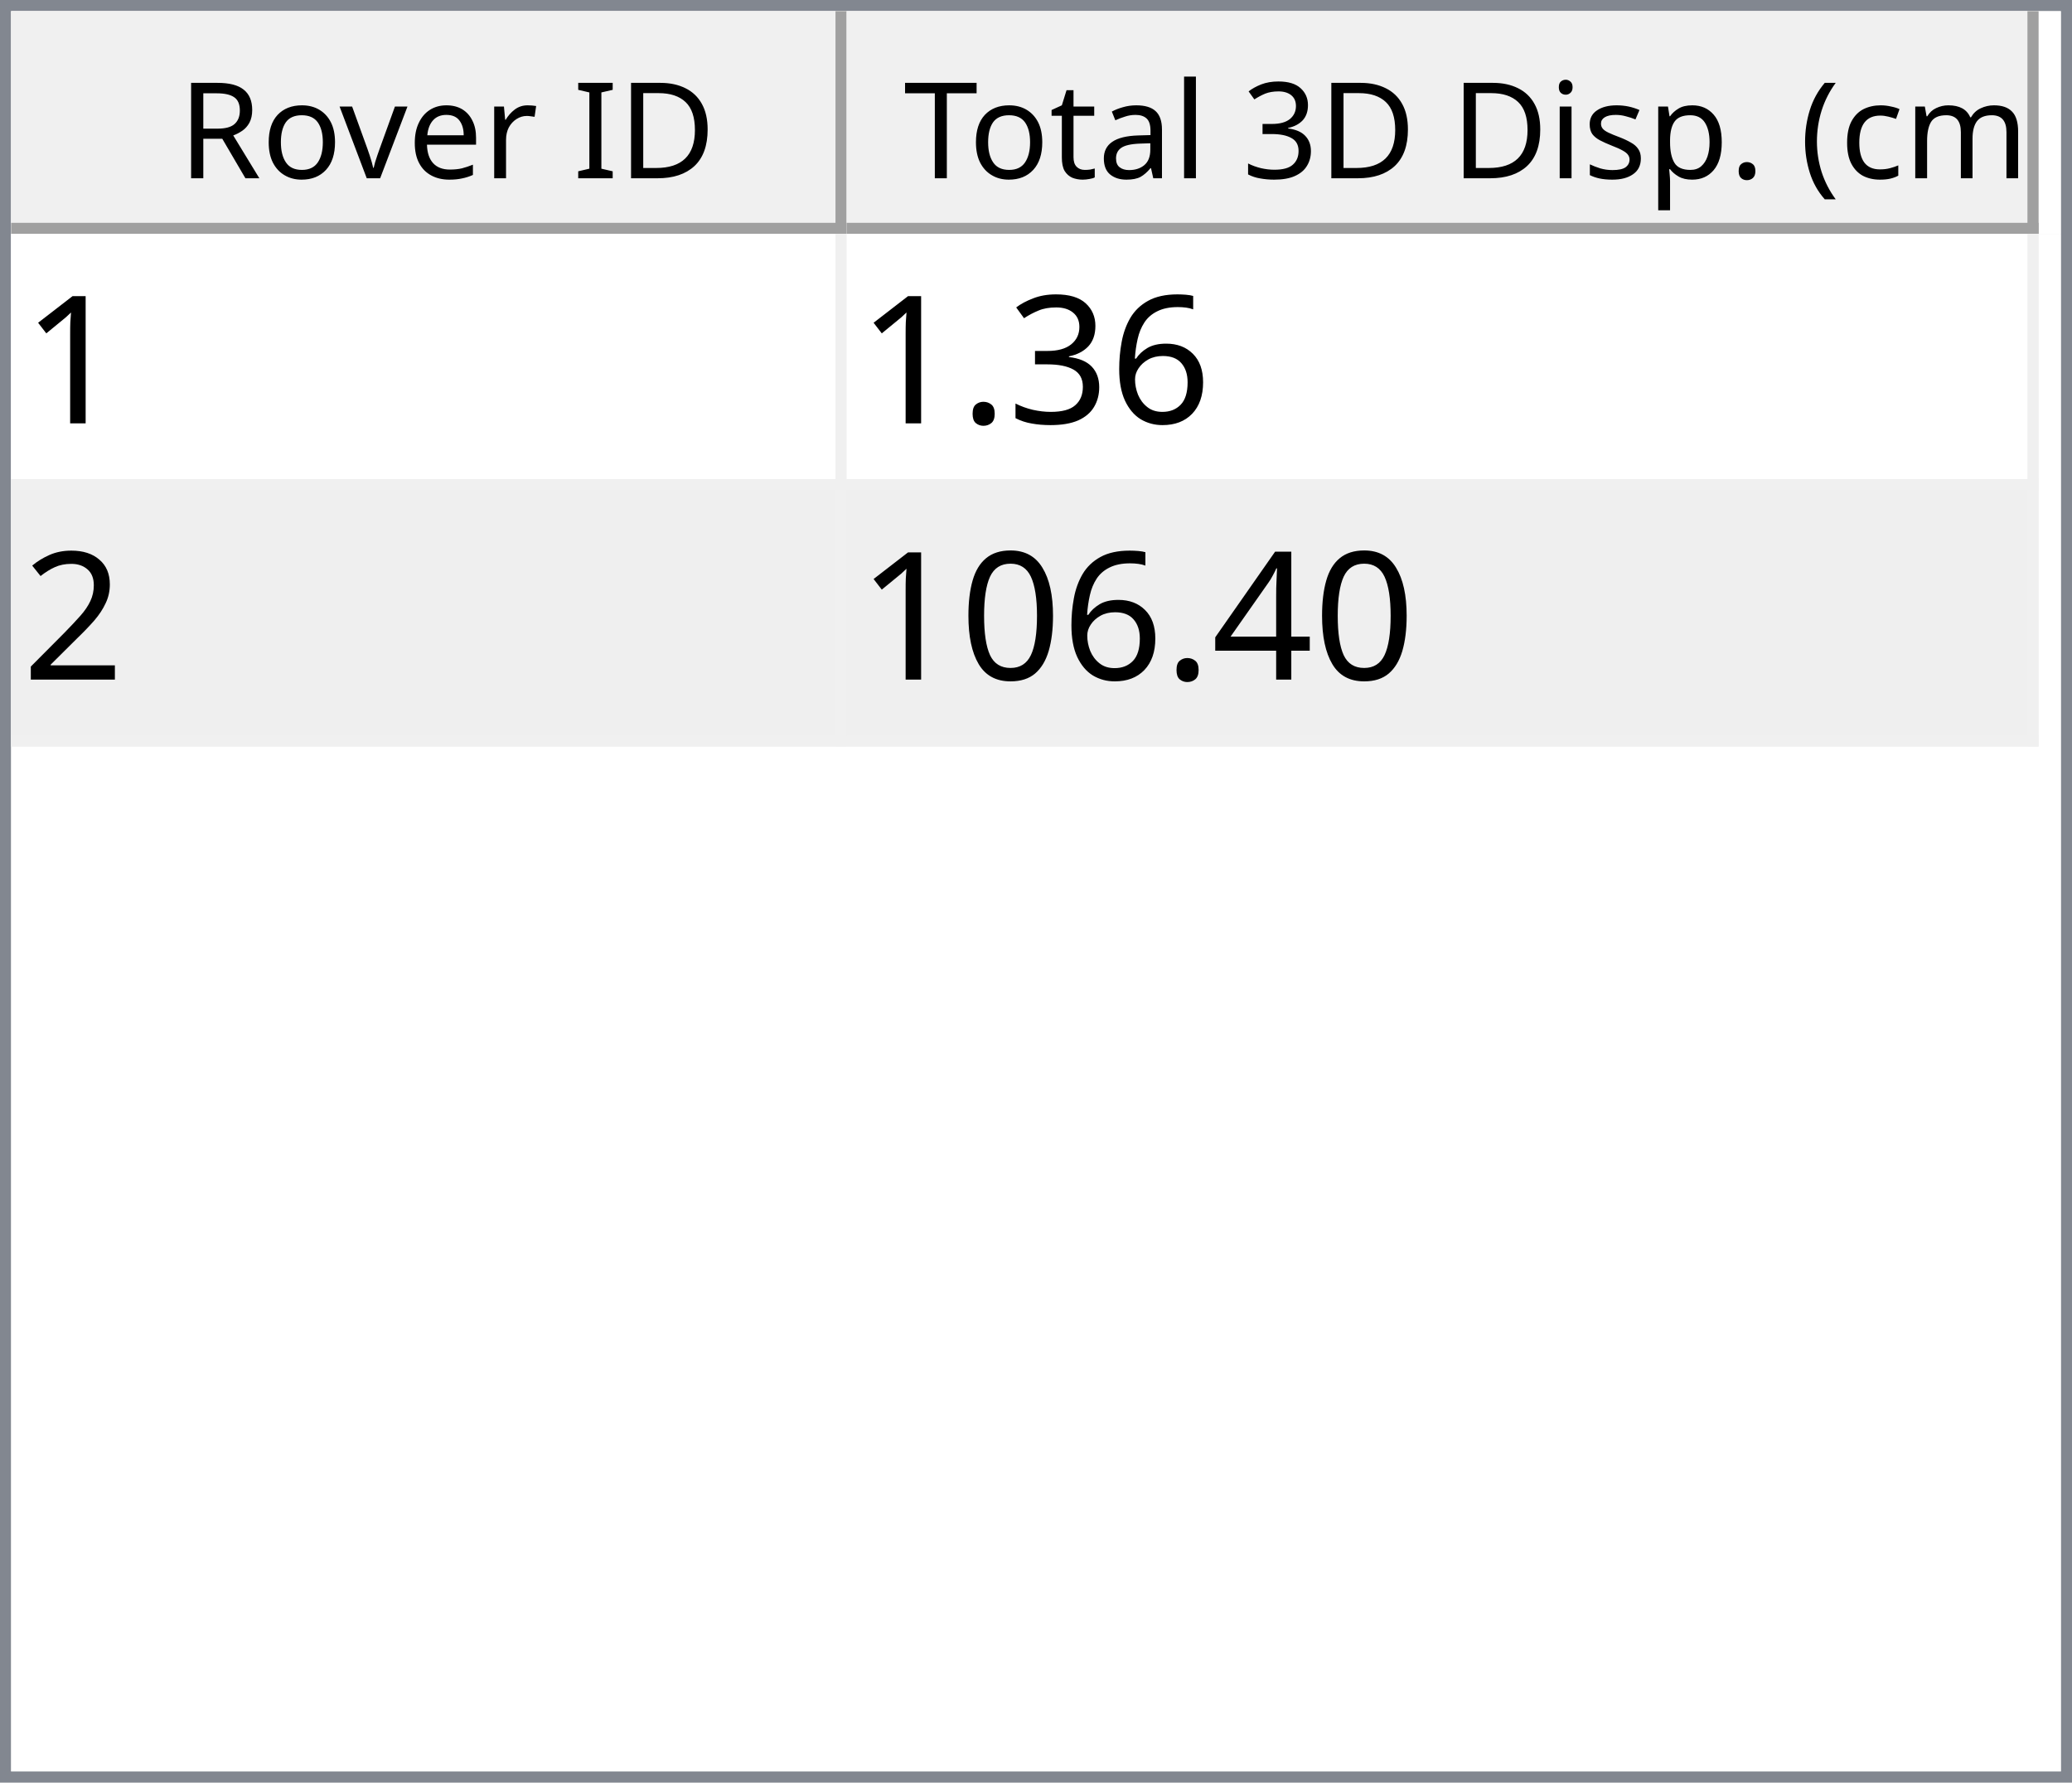
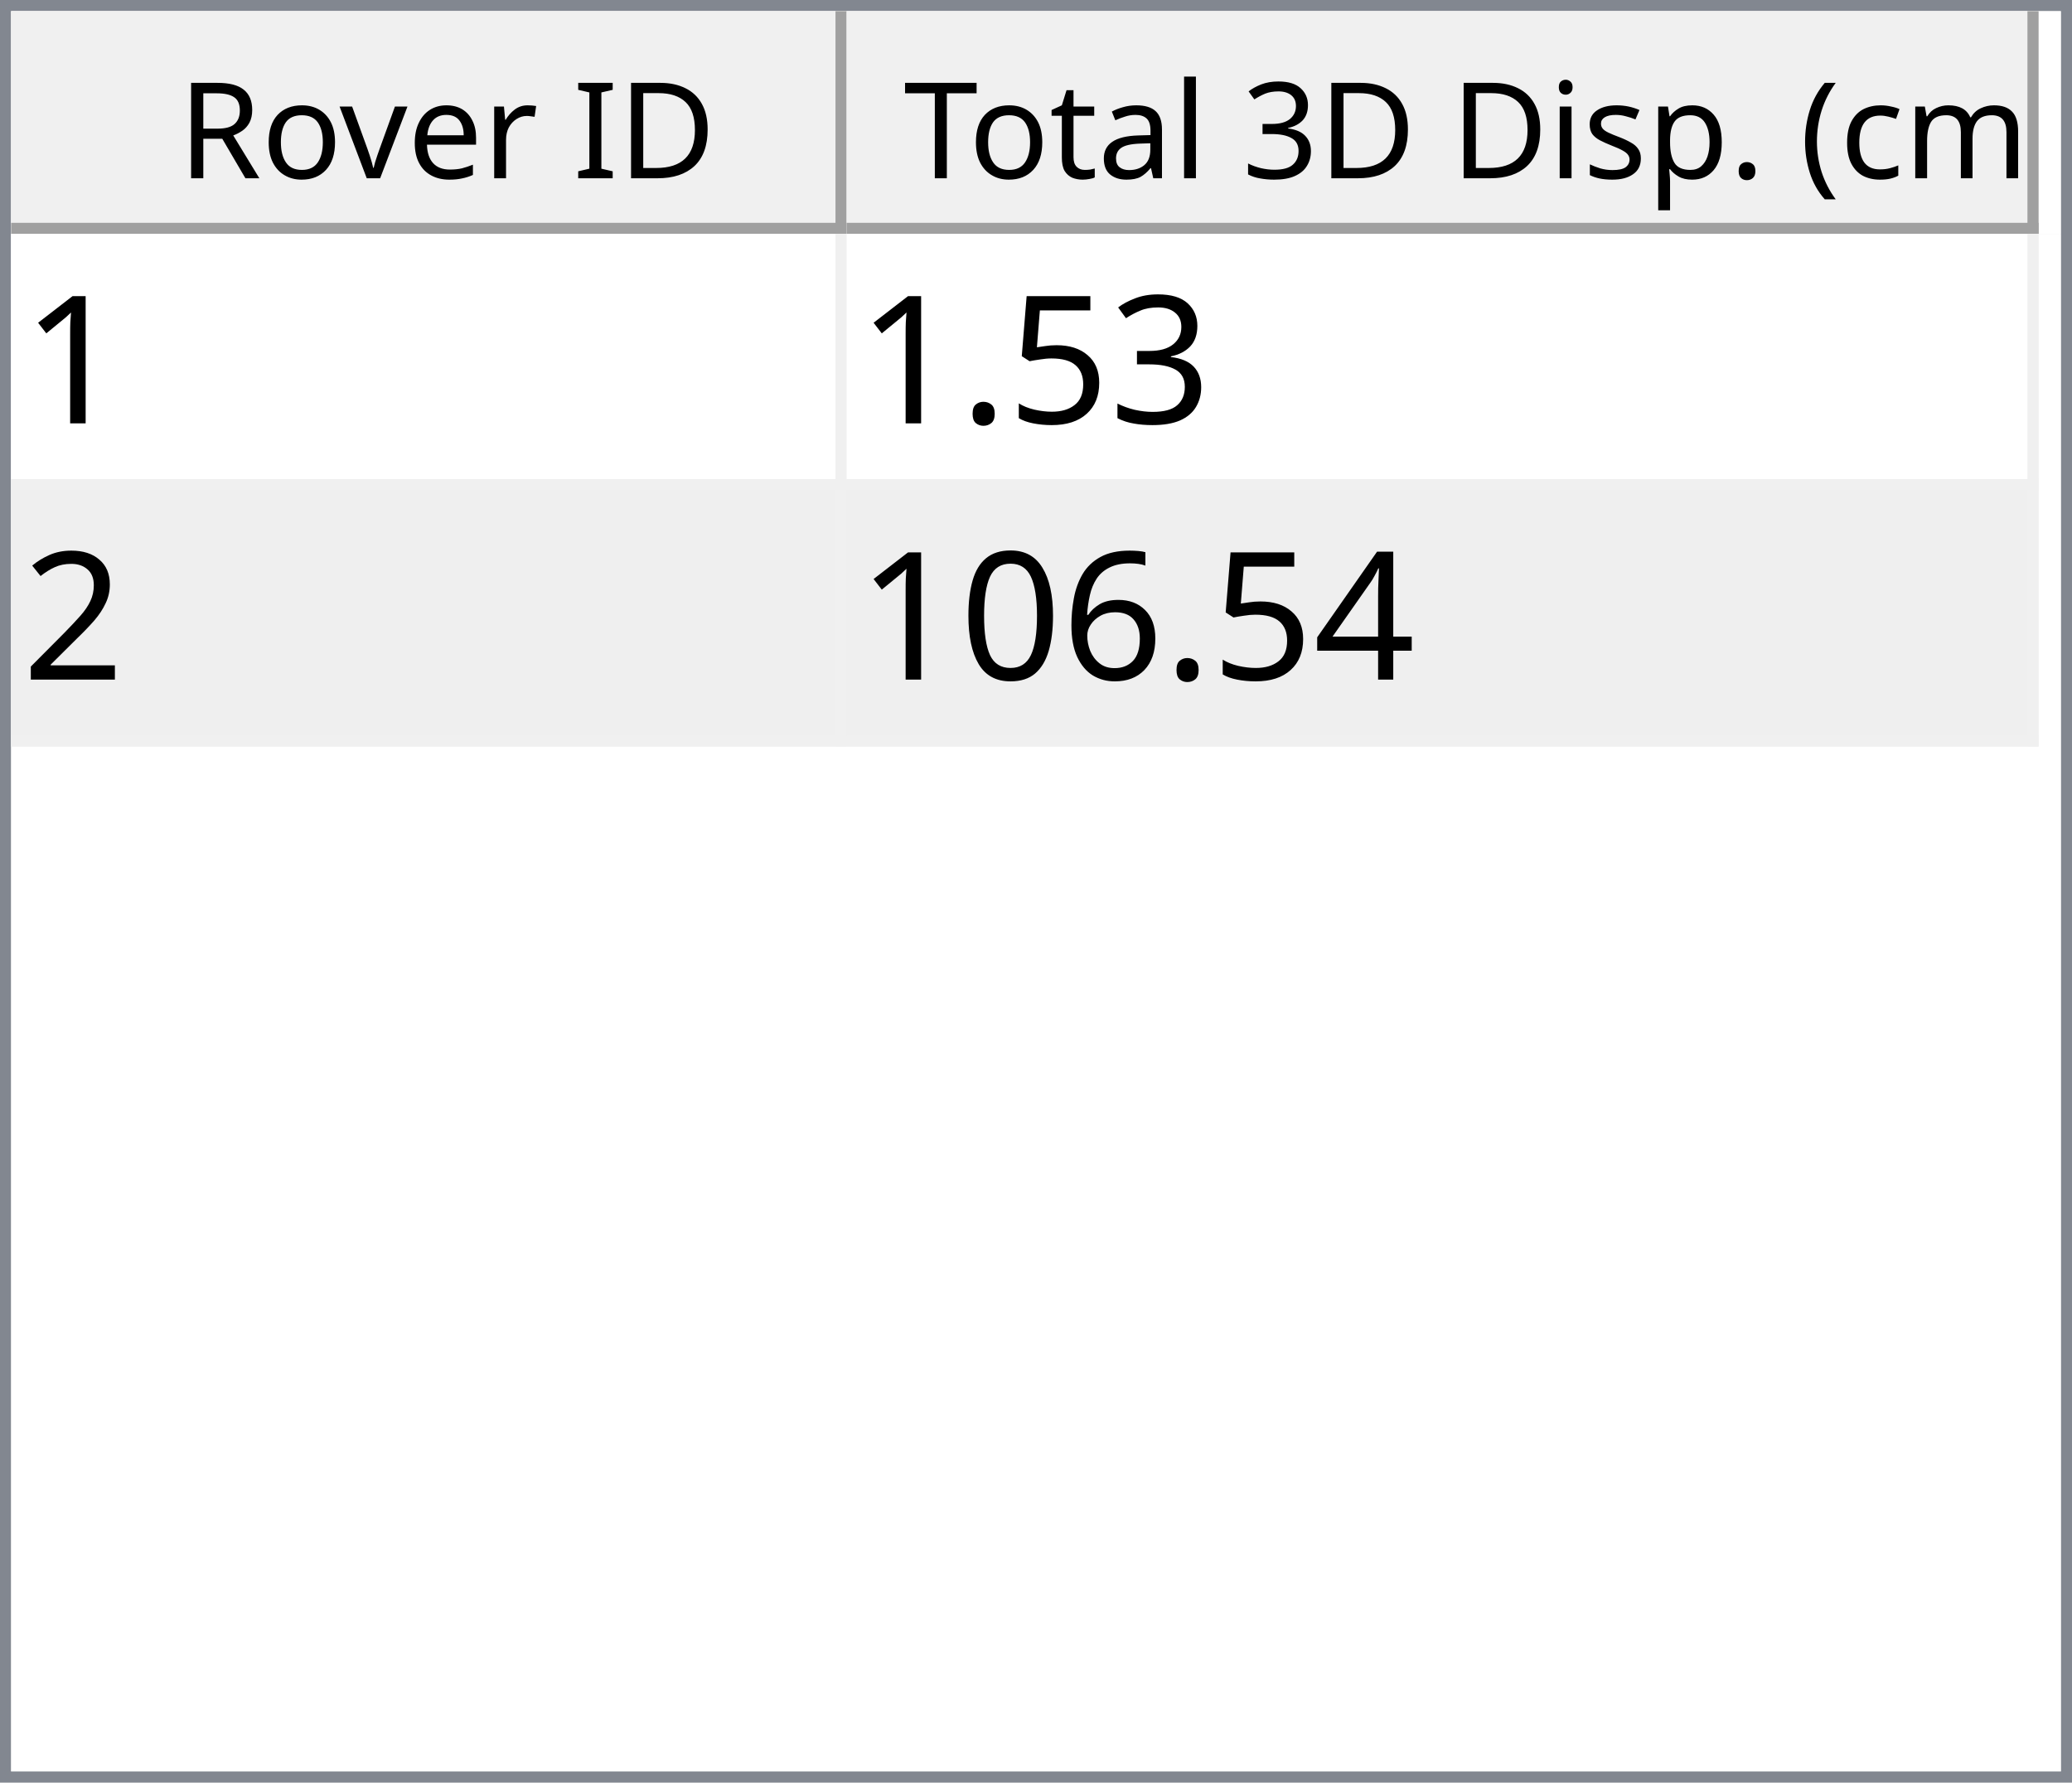
<svg xmlns="http://www.w3.org/2000/svg" style="fill-opacity:1; color-rendering:auto; color-interpolation:auto; text-rendering:auto; stroke:black; stroke-linecap:square; stroke-miterlimit:10; shape-rendering:auto; stroke-opacity:1; fill:black; stroke-dasharray:none; font-weight:normal; stroke-width:1; font-family:'Dialog'; font-style:normal; stroke-linejoin:miter; font-size:12px; stroke-dashoffset:0; image-rendering:auto;" width="186" height="160">
  <defs id="genericDefs" />
  <g>
    <defs id="defs1">
      <clipPath clipPathUnits="userSpaceOnUse" id="clipPath1">
        <path d="M0 0 L186 0 L186 160 L0 160 L0 0 Z" />
      </clipPath>
      <clipPath clipPathUnits="userSpaceOnUse" id="clipPath2">
        <path d="M0 0 L0 160 L186 160 L186 0 Z" />
      </clipPath>
      <clipPath clipPathUnits="userSpaceOnUse" id="clipPath3">
        <path d="M0 0 L0 20 L184 20 L184 0 Z" />
      </clipPath>
      <clipPath clipPathUnits="userSpaceOnUse" id="clipPath4">
        <path d="M0 0 L0 20 L75 20 L75 0 Z" />
      </clipPath>
      <clipPath clipPathUnits="userSpaceOnUse" id="clipPath5">
        <path d="M1 1 L1 19 L74 19 L74 1 Z" />
      </clipPath>
      <clipPath clipPathUnits="userSpaceOnUse" id="clipPath6">
        <path d="M0 0 L0 18 L73 18 L73 0 Z" />
      </clipPath>
      <clipPath clipPathUnits="userSpaceOnUse" id="clipPath7">
        <path d="M-0.5 -0.5 L-0.5 19.5 L74.5 19.5 L74.5 -0.5 Z" />
      </clipPath>
      <clipPath clipPathUnits="userSpaceOnUse" id="clipPath8">
        <path d="M0 0 L0 20 L107 20 L107 0 Z" />
      </clipPath>
      <clipPath clipPathUnits="userSpaceOnUse" id="clipPath9">
        <path d="M1 1 L1 19 L106 19 L106 1 Z" />
      </clipPath>
      <clipPath clipPathUnits="userSpaceOnUse" id="clipPath10">
        <path d="M0 0 L0 18 L105 18 L105 0 Z" />
      </clipPath>
      <clipPath clipPathUnits="userSpaceOnUse" id="clipPath11">
        <path d="M-0.5 -0.5 L-0.5 19.5 L106.5 19.5 L106.5 -0.5 Z" />
      </clipPath>
      <clipPath clipPathUnits="userSpaceOnUse" id="clipPath12">
        <path d="M0 0 L0 138 L184 138 L184 0 Z" />
      </clipPath>
      <clipPath clipPathUnits="userSpaceOnUse" id="clipPath13">
        <path d="M0 0 L0 46 L182 46 L182 0 Z" />
      </clipPath>
      <clipPath clipPathUnits="userSpaceOnUse" id="clipPath14">
        <path d="M-0.5 -0.5 L-0.5 45.5 L181.5 45.5 L181.5 -0.5 Z" />
      </clipPath>
      <clipPath clipPathUnits="userSpaceOnUse" id="clipPath15">
        <path d="M0 0 L0 22 L74 22 L74 0 Z" />
      </clipPath>
      <clipPath clipPathUnits="userSpaceOnUse" id="clipPath16">
        <path d="M0 0 L0 22 L106 22 L106 0 Z" />
      </clipPath>
      <font horiz-adv-x="64.551" id="font1">
        <font-face ascent="107.91" descent="25.098" units-per-em="100" style="font-style:normal; font-family:Segoe UI; font-weight:normal;" />
        <missing-glyph horiz-adv-x="64.551" d="M8.109 0 L8.109 68.266 L56.453 68.266 L56.453 0 L8.109 0 ZM15.328 7.234 L49.219 7.234 L49.219 61.031 L15.328 61.031 L15.328 7.234 Z" />
        <glyph unicode="D" horiz-adv-x="70.117" d="M9.188 0 L9.188 70.016 L28.516 70.016 Q65.531 70.016 65.531 35.891 Q65.531 19.672 55.25 9.836 Q44.969 0 27.734 0 L9.188 0 ZM17.391 62.594 L17.391 7.422 L27.828 7.422 Q41.609 7.422 49.273 14.797 Q56.938 22.172 56.938 35.688 Q56.938 62.594 28.328 62.594 L17.391 62.594 Z" />
        <glyph unicode="I" horiz-adv-x="26.611" d="M17.391 0 L9.188 0 L9.188 70.016 L17.391 70.016 L17.391 0 Z" />
        <glyph unicode=" " horiz-adv-x="27.393" d="" />
        <glyph unicode="r" horiz-adv-x="34.766" d="M34.188 41.891 Q32.078 43.5 28.125 43.5 Q23 43.5 19.555 38.672 Q16.109 33.844 16.109 25.484 L16.109 0 L8.109 0 L8.109 50 L16.109 50 L16.109 39.703 L16.312 39.703 Q18.016 44.969 21.531 47.922 Q25.047 50.875 29.391 50.875 Q32.516 50.875 34.188 50.203 L34.188 41.891 Z" />
        <glyph unicode="e" horiz-adv-x="52.295" d="M48.297 23 L12.984 23 Q13.188 14.656 17.484 10.109 Q21.781 5.562 29.297 5.562 Q37.75 5.562 44.828 11.141 L44.828 3.609 Q38.234 -1.172 27.391 -1.172 Q16.797 -1.172 10.742 5.641 Q4.688 12.453 4.688 24.812 Q4.688 36.469 11.305 43.82 Q17.922 51.172 27.734 51.172 Q37.547 51.172 42.922 44.828 Q48.297 38.484 48.297 27.203 L48.297 23 ZM40.094 29.781 Q40.047 36.719 36.75 40.578 Q33.453 44.438 27.594 44.438 Q21.922 44.438 17.969 40.383 Q14.016 36.328 13.094 29.781 L40.094 29.781 Z" />
        <glyph unicode="v" horiz-adv-x="47.9" d="M47.406 50 L27.484 0 L19.625 0 L0.688 50 L9.469 50 L22.172 13.672 Q23.578 9.672 23.922 6.688 L24.125 6.688 Q24.609 10.453 25.688 13.484 L38.969 50 L47.406 50 Z" />
        <glyph unicode="o" horiz-adv-x="58.594" d="M29 -1.172 Q17.922 -1.172 11.305 5.836 Q4.688 12.844 4.688 24.422 Q4.688 37.016 11.57 44.094 Q18.453 51.172 30.172 51.172 Q41.359 51.172 47.633 44.289 Q53.906 37.406 53.906 25.203 Q53.906 13.234 47.141 6.031 Q40.375 -1.172 29 -1.172 ZM29.594 44.438 Q21.875 44.438 17.383 39.188 Q12.891 33.938 12.891 24.703 Q12.891 15.828 17.43 10.695 Q21.969 5.562 29.594 5.562 Q37.359 5.562 41.531 10.594 Q45.703 15.625 45.703 24.906 Q45.703 34.281 41.531 39.359 Q37.359 44.438 29.594 44.438 Z" />
        <glyph unicode="R" horiz-adv-x="59.814" d="M59.375 0 L49.609 0 L37.891 19.625 Q36.281 22.359 34.766 24.289 Q33.25 26.219 31.664 27.438 Q30.078 28.656 28.25 29.219 Q26.422 29.781 24.125 29.781 L17.391 29.781 L17.391 0 L9.188 0 L9.188 70.016 L30.078 70.016 Q34.672 70.016 38.555 68.867 Q42.438 67.719 45.289 65.375 Q48.141 63.031 49.758 59.547 Q51.375 56.062 51.375 51.375 Q51.375 47.703 50.273 44.656 Q49.172 41.609 47.148 39.211 Q45.125 36.812 42.266 35.133 Q39.406 33.453 35.844 32.516 L35.844 32.328 Q37.594 31.547 38.891 30.547 Q40.188 29.547 41.359 28.18 Q42.531 26.812 43.68 25.078 Q44.828 23.344 46.234 21.047 L59.375 0 ZM17.391 62.594 L17.391 37.203 L28.516 37.203 Q31.594 37.203 34.203 38.133 Q36.812 39.062 38.719 40.797 Q40.625 42.531 41.703 45.047 Q42.781 47.562 42.781 50.688 Q42.781 56.297 39.141 59.445 Q35.5 62.594 28.609 62.594 L17.391 62.594 Z" />
        <glyph unicode=")" horiz-adv-x="30.176" d="M8.297 -15.922 L1.172 -15.922 Q16.406 2.344 16.406 26.812 Q16.406 51.469 1.078 70.016 L8.297 70.016 Q23.531 52.156 23.531 26.703 Q23.531 1.375 8.297 -15.922 Z" />
        <glyph unicode="m" horiz-adv-x="86.133" d="M79.109 0 L71.094 0 L71.094 28.719 Q71.094 37.016 68.531 40.727 Q65.969 44.438 59.906 44.438 Q54.781 44.438 51.195 39.75 Q47.609 35.062 47.609 28.516 L47.609 0 L39.594 0 L39.594 29.688 Q39.594 44.438 28.219 44.438 Q22.953 44.438 19.531 40.016 Q16.109 35.594 16.109 28.516 L16.109 0 L8.109 0 L8.109 50 L16.109 50 L16.109 42.094 L16.312 42.094 Q21.625 51.172 31.844 51.172 Q36.969 51.172 40.773 48.312 Q44.578 45.453 46 40.828 Q51.562 51.172 62.594 51.172 Q79.109 51.172 79.109 30.812 L79.109 0 Z" />
        <glyph unicode="c" horiz-adv-x="46.191" d="M42.188 2.297 Q36.422 -1.172 28.516 -1.172 Q17.828 -1.172 11.258 5.789 Q4.688 12.75 4.688 23.828 Q4.688 36.188 11.766 43.68 Q18.844 51.172 30.672 51.172 Q37.25 51.172 42.281 48.734 L42.281 40.531 Q36.719 44.438 30.375 44.438 Q22.703 44.438 17.797 38.945 Q12.891 33.453 12.891 24.516 Q12.891 15.719 17.508 10.641 Q22.125 5.562 29.891 5.562 Q36.422 5.562 42.188 9.906 L42.188 2.297 Z" />
        <glyph unicode="(" horiz-adv-x="30.176" d="M29.109 -15.922 L21.969 -15.922 Q6.844 1.375 6.844 26.703 Q6.844 52.156 21.969 70.016 L29.203 70.016 Q13.875 51.469 13.875 26.812 Q13.875 2.344 29.109 -15.922 Z" />
        <glyph unicode="." horiz-adv-x="21.68" d="M10.891 -1.078 Q8.641 -1.078 7.055 0.539 Q5.469 2.156 5.469 4.391 Q5.469 6.641 7.055 8.273 Q8.641 9.906 10.891 9.906 Q13.188 9.906 14.797 8.273 Q16.406 6.641 16.406 4.391 Q16.406 2.156 14.797 0.539 Q13.188 -1.078 10.891 -1.078 Z" />
        <glyph unicode="p" horiz-adv-x="58.789" d="M16.312 7.234 L16.109 7.234 L16.109 -23 L8.109 -23 L8.109 50 L16.109 50 L16.109 41.219 L16.312 41.219 Q22.219 51.172 33.594 51.172 Q43.266 51.172 48.688 44.461 Q54.109 37.75 54.109 26.469 Q54.109 13.922 48 6.375 Q41.891 -1.172 31.297 -1.172 Q21.578 -1.172 16.312 7.234 ZM16.109 27.391 L16.109 20.406 Q16.109 14.203 20.141 9.883 Q24.172 5.562 30.375 5.562 Q37.641 5.562 41.773 11.133 Q45.906 16.703 45.906 26.609 Q45.906 34.969 42.047 39.703 Q38.188 44.438 31.594 44.438 Q24.609 44.438 20.359 39.578 Q16.109 34.719 16.109 27.391 Z" />
        <glyph unicode="s" horiz-adv-x="42.432" d="M5.078 1.812 L5.078 10.406 Q11.625 5.562 19.484 5.562 Q30.031 5.562 30.031 12.594 Q30.031 14.594 29.125 15.992 Q28.219 17.391 26.68 18.461 Q25.141 19.531 23.07 20.383 Q21 21.234 18.609 22.172 Q15.281 23.484 12.766 24.828 Q10.25 26.172 8.57 27.859 Q6.891 29.547 6.031 31.695 Q5.172 33.844 5.172 36.719 Q5.172 40.234 6.789 42.945 Q8.406 45.656 11.086 47.484 Q13.766 49.312 17.211 50.242 Q20.656 51.172 24.312 51.172 Q30.812 51.172 35.938 48.922 L35.938 40.828 Q30.422 44.438 23.25 44.438 Q21 44.438 19.195 43.922 Q17.391 43.406 16.094 42.477 Q14.797 41.547 14.086 40.258 Q13.375 38.969 13.375 37.406 Q13.375 35.453 14.086 34.133 Q14.797 32.812 16.164 31.789 Q17.531 30.766 19.484 29.938 Q21.438 29.109 23.922 28.125 Q27.25 26.859 29.883 25.516 Q32.516 24.172 34.375 22.484 Q36.234 20.797 37.234 18.602 Q38.234 16.406 38.234 13.375 Q38.234 9.672 36.602 6.938 Q34.969 4.203 32.234 2.398 Q29.5 0.594 25.93 -0.289 Q22.359 -1.172 18.453 -1.172 Q10.75 -1.172 5.078 1.812 Z" />
        <glyph unicode="i" horiz-adv-x="24.219" d="M12.203 62.703 Q10.062 62.703 8.547 64.164 Q7.031 65.625 7.031 67.875 Q7.031 70.125 8.547 71.609 Q10.062 73.094 12.203 73.094 Q14.406 73.094 15.945 71.609 Q17.484 70.125 17.484 67.875 Q17.484 65.719 15.945 64.211 Q14.406 62.703 12.203 62.703 ZM16.109 0 L8.109 0 L8.109 50 L16.109 50 L16.109 0 Z" />
        <glyph unicode="3" horiz-adv-x="53.906" d="M46.531 19.828 Q46.531 15.094 44.75 11.211 Q42.969 7.328 39.719 4.57 Q36.469 1.812 31.93 0.297 Q27.391 -1.219 21.922 -1.219 Q11.922 -1.219 6 2.594 L6 11.188 Q13.094 5.609 22.219 5.609 Q25.875 5.609 28.828 6.539 Q31.781 7.469 33.906 9.227 Q36.031 10.984 37.18 13.477 Q38.328 15.969 38.328 19.094 Q38.328 32.812 18.797 32.812 L12.984 32.812 L12.984 39.594 L18.5 39.594 Q35.797 39.594 35.797 52.484 Q35.797 64.406 22.609 64.406 Q15.188 64.406 8.688 59.422 L8.688 67.188 Q15.375 71.188 24.609 71.188 Q29 71.188 32.57 69.969 Q36.141 68.75 38.68 66.555 Q41.219 64.359 42.609 61.281 Q44 58.203 44 54.5 Q44 40.672 30.031 36.719 L30.031 36.531 Q33.594 36.141 36.625 34.797 Q39.656 33.453 41.852 31.305 Q44.047 29.156 45.289 26.25 Q46.531 23.344 46.531 19.828 Z" />
        <glyph unicode="l" horiz-adv-x="24.219" d="M16.109 0 L8.109 0 L8.109 74.031 L16.109 74.031 L16.109 0 Z" />
        <glyph unicode="a" horiz-adv-x="50.879" d="M43.891 0 L35.891 0 L35.891 7.812 L35.688 7.812 Q30.469 -1.172 20.312 -1.172 Q12.844 -1.172 8.617 2.781 Q4.391 6.734 4.391 13.281 Q4.391 27.297 20.906 29.594 L35.891 31.688 Q35.891 44.438 25.594 44.438 Q16.547 44.438 9.281 38.281 L9.281 46.484 Q16.656 51.172 26.266 51.172 Q43.891 51.172 43.891 32.516 L43.891 0 ZM35.891 25.297 L23.828 23.641 Q18.266 22.859 15.43 20.875 Q12.594 18.891 12.594 13.875 Q12.594 10.203 15.211 7.883 Q17.828 5.562 22.172 5.562 Q28.125 5.562 32.008 9.742 Q35.891 13.922 35.891 20.312 L35.891 25.297 Z" />
        <glyph unicode="t" horiz-adv-x="33.887" d="M31.297 0.484 Q28.469 -1.078 23.828 -1.078 Q10.688 -1.078 10.688 13.578 L10.688 43.172 L2.094 43.172 L2.094 50 L10.688 50 L10.688 62.203 L18.703 64.797 L18.703 50 L31.297 50 L31.297 43.172 L18.703 43.172 L18.703 14.984 Q18.703 9.969 20.414 7.82 Q22.125 5.672 26.078 5.672 Q29.109 5.672 31.297 7.328 L31.297 0.484 Z" />
        <glyph unicode="T" horiz-adv-x="52.393" d="M50.594 62.594 L30.375 62.594 L30.375 0 L22.172 0 L22.172 62.594 L2 62.594 L2 70.016 L50.594 70.016 L50.594 62.594 Z" />
      </font>
      <font horiz-adv-x="75.0" id="font2">
        <font-face ascent="100.537" descent="21.973" units-per-em="100" style="font-style:normal; font-family:sans-serif; font-weight:normal;" />
        <missing-glyph horiz-adv-x="75.0" d="M12.5 0 L12.5 62.5 L62.5 62.5 L62.5 0 L12.5 0 ZM14.062 1.562 L60.938 1.562 L60.938 60.938 L14.062 60.938 L14.062 1.562 Z" />
        <glyph unicode="1" horiz-adv-x="55.615" d="M37.25 0 L28.469 0 L28.469 56 Q25.297 52.984 20.141 49.953 Q14.984 46.922 10.891 45.406 L10.891 53.906 Q18.266 57.375 23.781 62.305 Q29.297 67.234 31.594 71.875 L37.25 71.875 L37.25 0 Z" />
-         <glyph unicode="6" horiz-adv-x="55.615" d="M49.75 54.047 L41.016 53.375 Q39.844 58.547 37.703 60.891 Q34.125 64.656 28.906 64.656 Q24.703 64.656 21.531 62.312 Q17.391 59.281 14.992 53.469 Q12.594 47.656 12.5 36.922 Q15.672 41.75 20.266 44.094 Q24.859 46.438 29.891 46.438 Q38.672 46.438 44.852 39.969 Q51.031 33.5 51.031 23.25 Q51.031 16.5 48.125 10.719 Q45.219 4.938 40.141 1.859 Q35.062 -1.219 28.609 -1.219 Q17.625 -1.219 10.695 6.859 Q3.766 14.938 3.766 33.5 Q3.766 54.25 11.422 63.672 Q18.109 71.875 29.438 71.875 Q37.891 71.875 43.289 67.141 Q48.688 62.406 49.75 54.047 ZM13.875 23.188 Q13.875 18.656 15.797 14.508 Q17.719 10.359 21.188 8.18 Q24.656 6 28.469 6 Q34.031 6 38.039 10.492 Q42.047 14.984 42.047 22.703 Q42.047 30.125 38.086 34.398 Q34.125 38.672 28.125 38.672 Q22.172 38.672 18.023 34.398 Q13.875 30.125 13.875 23.188 Z" />
        <glyph unicode="3" horiz-adv-x="55.615" d="M4.203 18.891 L12.984 20.062 Q14.5 12.594 18.141 9.297 Q21.781 6 27 6 Q33.203 6 37.477 10.297 Q41.75 14.594 41.75 20.953 Q41.75 27 37.797 30.93 Q33.844 34.859 27.734 34.859 Q25.25 34.859 21.531 33.891 L22.516 41.609 Q23.391 41.5 23.922 41.5 Q29.547 41.5 34.039 44.43 Q38.531 47.359 38.531 53.469 Q38.531 58.297 35.258 61.477 Q31.984 64.656 26.812 64.656 Q21.688 64.656 18.266 61.43 Q14.844 58.203 13.875 51.766 L5.078 53.328 Q6.688 62.156 12.398 67.016 Q18.109 71.875 26.609 71.875 Q32.469 71.875 37.398 69.359 Q42.328 66.844 44.945 62.5 Q47.562 58.156 47.562 53.266 Q47.562 48.641 45.07 44.828 Q42.578 41.016 37.703 38.766 Q44.047 37.312 47.562 32.695 Q51.078 28.078 51.078 21.141 Q51.078 11.766 44.242 5.25 Q37.406 -1.266 26.953 -1.266 Q17.531 -1.266 11.305 4.352 Q5.078 9.969 4.203 18.891 Z" />
+         <glyph unicode="5" horiz-adv-x="55.615" d="M4.156 18.75 L13.375 19.531 Q14.406 12.797 18.141 9.398 Q21.875 6 27.156 6 Q33.5 6 37.891 10.789 Q42.281 15.578 42.281 23.484 Q42.281 31 38.062 35.352 Q33.844 39.703 27 39.703 Q22.75 39.703 19.336 37.773 Q15.922 35.844 13.969 32.766 L5.719 33.844 L12.641 70.609 L48.25 70.609 L48.25 62.203 L19.672 62.203 L15.828 42.969 Q22.266 47.469 29.344 47.469 Q38.719 47.469 45.164 40.969 Q51.609 34.469 51.609 24.266 Q51.609 14.547 45.953 7.469 Q39.062 -1.219 27.156 -1.219 Q17.391 -1.219 11.211 4.25 Q5.031 9.719 4.156 18.75 Z" />
        <glyph unicode="." horiz-adv-x="27.783" d="M9.078 0 L9.078 10.016 L19.094 10.016 L19.094 0 L9.078 0 Z" />
        <glyph unicode="2" horiz-adv-x="55.615" d="M50.344 8.453 L50.344 0 L3.031 0 Q2.938 3.172 4.047 6.109 Q5.859 10.938 9.836 15.625 Q13.812 20.312 21.344 26.469 Q33.016 36.031 37.117 41.625 Q41.219 47.219 41.219 52.203 Q41.219 57.422 37.477 61.008 Q33.734 64.594 27.734 64.594 Q21.391 64.594 17.578 60.789 Q13.766 56.984 13.719 50.25 L4.688 51.172 Q5.609 61.281 11.664 66.578 Q17.719 71.875 27.938 71.875 Q38.234 71.875 44.242 66.164 Q50.25 60.453 50.25 52 Q50.25 47.703 48.492 43.555 Q46.734 39.406 42.656 34.812 Q38.578 30.219 29.109 22.219 Q21.188 15.578 18.945 13.211 Q16.703 10.844 15.234 8.453 L50.344 8.453 Z" />
        <glyph unicode="4" horiz-adv-x="55.615" d="M32.328 0 L32.328 17.141 L1.266 17.141 L1.266 25.203 L33.938 71.578 L41.109 71.578 L41.109 25.203 L50.781 25.203 L50.781 17.141 L41.109 17.141 L41.109 0 L32.328 0 ZM32.328 25.203 L32.328 57.469 L9.906 25.203 L32.328 25.203 Z" />
+         <glyph unicode="6" horiz-adv-x="55.615" d="M49.75 54.047 L41.016 53.375 Q39.844 58.547 37.703 60.891 Q34.125 64.656 28.906 64.656 Q24.703 64.656 21.531 62.312 Q17.391 59.281 14.992 53.469 Q12.594 47.656 12.5 36.922 Q15.672 41.75 20.266 44.094 Q24.859 46.438 29.891 46.438 Q38.672 46.438 44.852 39.969 Q51.031 33.5 51.031 23.25 Q51.031 16.5 48.125 10.719 Q45.219 4.938 40.141 1.859 Q35.062 -1.219 28.609 -1.219 Q17.625 -1.219 10.695 6.859 Q3.766 14.938 3.766 33.5 Q3.766 54.25 11.422 63.672 Q18.109 71.875 29.438 71.875 Q37.891 71.875 43.289 67.141 Q48.688 62.406 49.75 54.047 ZM13.875 23.188 Q13.875 18.656 15.797 14.508 Q17.719 10.359 21.188 8.18 Q24.656 6 28.469 6 Q34.031 6 38.039 10.492 Q42.047 14.984 42.047 22.703 Q42.047 30.125 38.086 34.398 Q34.125 38.672 28.125 38.672 Q22.172 38.672 18.023 34.398 Q13.875 30.125 13.875 23.188 Z" />
        <glyph unicode="0" horiz-adv-x="55.615" d="M4.156 35.297 Q4.156 48 6.766 55.742 Q9.375 63.484 14.523 67.68 Q19.672 71.875 27.484 71.875 Q33.25 71.875 37.594 69.555 Q41.938 67.234 44.773 62.867 Q47.609 58.5 49.219 52.227 Q50.828 45.953 50.828 35.297 Q50.828 22.703 48.242 14.969 Q45.656 7.234 40.508 3.008 Q35.359 -1.219 27.484 -1.219 Q17.141 -1.219 11.234 6.203 Q4.156 15.141 4.156 35.297 ZM13.188 35.297 Q13.188 17.672 17.312 11.836 Q21.438 6 27.484 6 Q33.547 6 37.672 11.859 Q41.797 17.719 41.797 35.297 Q41.797 52.984 37.672 58.789 Q33.547 64.594 27.391 64.594 Q21.344 64.594 17.719 59.469 Q13.188 52.938 13.188 35.297 Z" />
      </font>
    </defs>
    <g style="fill:white; stroke:white;">
      <rect x="0" y="0" width="186" style="clip-path:url(#clipPath1); stroke:none;" height="160" />
    </g>
    <g style="fill:white; text-rendering:optimizeSpeed; color-rendering:optimizeSpeed; image-rendering:optimizeSpeed; shape-rendering:crispEdges; stroke:white; color-interpolation:sRGB;">
      <rect x="0" width="186" height="160" y="0" style="stroke:none;" />
      <path style="stroke:none;" d="M0 160 L186 160 L186 0 L0 0 Z" />
    </g>
    <g style="fill:rgb(240,240,240); font-family:'Segoe UI'; stroke:rgb(240,240,240);">
      <rect x="0" y="0" width="186" style="clip-path:url(#clipPath2); stroke:none;" height="160" />
    </g>
    <g style="fill:rgb(130,135,144); font-family:'Segoe UI'; stroke:rgb(130,135,144);">
      <path d="M0 0 L186 0 L186 160 L0 160 L0 0 ZM1 1 L185 1 L185 159 L1 159 L1 1 Z" style="fill-rule:evenodd; clip-path:url(#clipPath2); stroke:none;" />
    </g>
    <g style="fill:white; font-family:'Segoe UI'; stroke:white;" transform="translate(1,1)">
      <rect x="0" y="0" width="184" style="clip-path:url(#clipPath3); stroke:none;" height="20" />
    </g>
    <g style="fill:rgb(240,240,240); font-family:'Segoe UI'; stroke:rgb(240,240,240);" transform="translate(1,1)">
      <rect x="0" y="0" width="75" style="clip-path:url(#clipPath4); stroke:none;" height="20" />
    </g>
    <g style="font-family:'Segoe UI';" transform="translate(2,2)">
      <text x="14" xml:space="preserve" y="14" style="clip-path:url(#clipPath6); stroke:none;">Rover ID</text>
    </g>
    <g style="fill:rgb(160,160,160); font-family:'Segoe UI'; stroke:rgb(160,160,160); stroke-linejoin:bevel;" transform="translate(1.5,1.5)">
      <line x1="74" x2="74" y1="0" style="fill:none; clip-path:url(#clipPath7);" y2="19" />
    </g>
    <g style="fill:rgb(160,160,160); font-family:'Segoe UI'; stroke:rgb(160,160,160); stroke-linejoin:bevel;" transform="matrix(1,0,0,1,1,1) translate(0.5,0.5)">
      <line x1="0" x2="74" y1="19" style="fill:none; clip-path:url(#clipPath7);" y2="19" />
    </g>
    <g style="fill:rgb(240,240,240); font-family:'Segoe UI'; stroke:rgb(240,240,240);" transform="translate(76,1)">
      <rect x="0" y="0" width="107" style="clip-path:url(#clipPath8); stroke:none;" height="20" />
    </g>
    <g style="font-family:'Segoe UI';" transform="translate(77,2)">
      <text x="1" xml:space="preserve" y="14" style="clip-path:url(#clipPath10); stroke:none;"> Total 3D Disp. (cm)</text>
    </g>
    <g style="fill:rgb(160,160,160); font-family:'Segoe UI'; stroke:rgb(160,160,160); stroke-linejoin:bevel;" transform="translate(76.5,1.5)">
      <line x1="106" x2="106" y1="0" style="fill:none; clip-path:url(#clipPath11);" y2="19" />
    </g>
    <g style="fill:rgb(160,160,160); font-family:'Segoe UI'; stroke:rgb(160,160,160); stroke-linejoin:bevel;" transform="matrix(1,0,0,1,76,1) translate(0.5,0.5)">
      <line x1="0" x2="106" y1="19" style="fill:none; clip-path:url(#clipPath11);" y2="19" />
    </g>
    <g style="fill:white; font-family:'Segoe UI'; stroke:white;" transform="translate(1,21)">
      <rect x="0" y="0" width="184" style="clip-path:url(#clipPath12); stroke:none;" height="138" />
    </g>
    <g style="fill:rgb(240,240,240); font-size:16px; font-family:sans-serif; stroke:rgb(240,240,240);" transform="translate(1,21)">
      <rect x="0" y="0" width="182" style="clip-path:url(#clipPath13); stroke:none;" height="46" />
      <line transform="translate(0.5,0.5)" x1="0" x2="181" y1="22" style="clip-path:url(#clipPath14); fill:none; stroke-linejoin:bevel;" y2="22" />
    </g>
    <g transform="matrix(1,0,0,1,1,21) translate(0.5,0.5)" style="fill:rgb(240,240,240); font-size:16px; font-family:sans-serif; stroke:rgb(240,240,240); stroke-linejoin:bevel;">
      <line x1="0" x2="181" y1="45" style="fill:none; clip-path:url(#clipPath14);" y2="45" />
    </g>
    <g transform="matrix(1,0,0,1,1,21) translate(0.5,0.5)" style="fill:rgb(240,240,240); font-size:16px; font-family:sans-serif; stroke:rgb(240,240,240); stroke-linejoin:bevel;">
      <line x1="74" x2="74" y1="0" style="fill:none; clip-path:url(#clipPath14);" y2="45" />
    </g>
    <g transform="matrix(1,0,0,1,1,21) translate(0.5,0.5)" style="fill:rgb(240,240,240); font-size:16px; font-family:sans-serif; stroke:rgb(240,240,240); stroke-linejoin:bevel;">
      <line x1="181" x2="181" y1="0" style="fill:none; clip-path:url(#clipPath14);" y2="45" />
    </g>
    <g style="fill:white; font-size:16px; font-family:sans-serif; stroke:white;" transform="matrix(1,0,0,1,1,21)">
      <rect x="0" y="0" width="74" style="clip-path:url(#clipPath15); stroke:none;" height="22" />
      <text x="1" y="17" style="fill:black; clip-path:url(#clipPath15); stroke:none;" xml:space="preserve">1</text>
    </g>
    <g style="fill:white; font-size:16px; font-family:sans-serif; stroke:white;" transform="matrix(1,0,0,1,1,21) translate(75,0)">
      <rect x="0" y="0" width="106" style="clip-path:url(#clipPath16); stroke:none;" height="22" />
-       <text x="1" y="17" style="fill:black; clip-path:url(#clipPath16); stroke:none;" xml:space="preserve">1.36</text>
+       <text x="1" y="17" style="fill:black; clip-path:url(#clipPath16); stroke:none;" xml:space="preserve">1.53</text>
    </g>
    <g style="fill:rgb(239,239,239); font-size:16px; font-family:sans-serif; stroke:rgb(239,239,239);" transform="matrix(1,0,0,1,1,21) translate(0,23)">
      <rect x="0" y="0" width="74" style="clip-path:url(#clipPath15); stroke:none;" height="22" />
      <text x="1" y="17" style="fill:black; clip-path:url(#clipPath15); stroke:none;" xml:space="preserve">2</text>
    </g>
    <g style="fill:rgb(239,239,239); font-size:16px; font-family:sans-serif; stroke:rgb(239,239,239);" transform="matrix(1,0,0,1,1,21) translate(75,23)">
      <rect x="0" y="0" width="106" style="clip-path:url(#clipPath16); stroke:none;" height="22" />
-       <text x="1" y="17" style="fill:black; clip-path:url(#clipPath16); stroke:none;" xml:space="preserve">106.40</text>
+       <text x="1" y="17" style="fill:black; clip-path:url(#clipPath16); stroke:none;" xml:space="preserve">106.54</text>
    </g>
  </g>
</svg>
